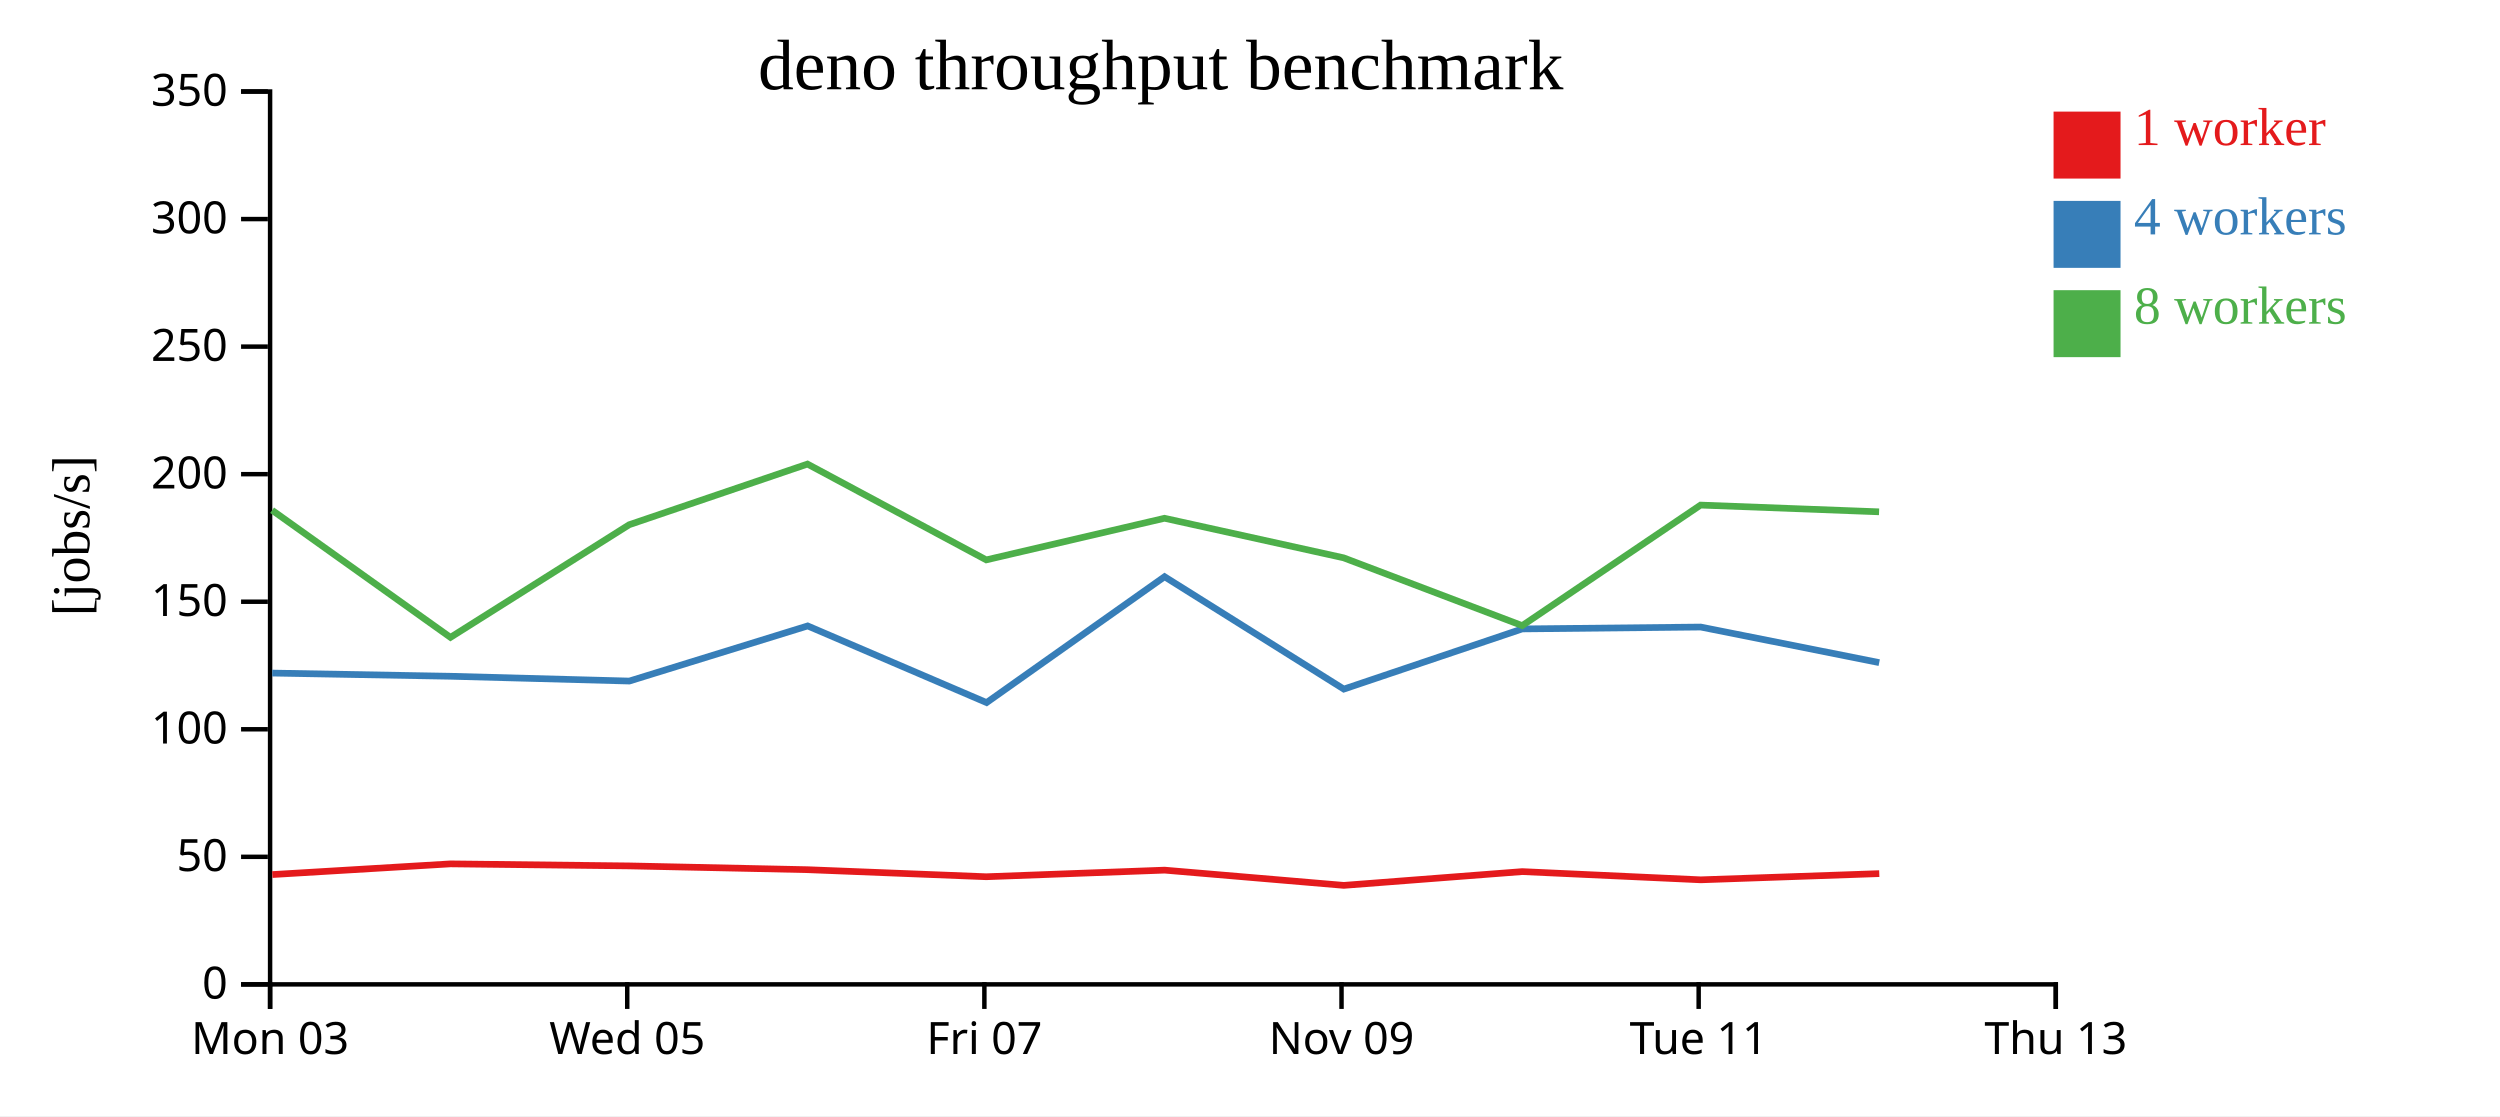
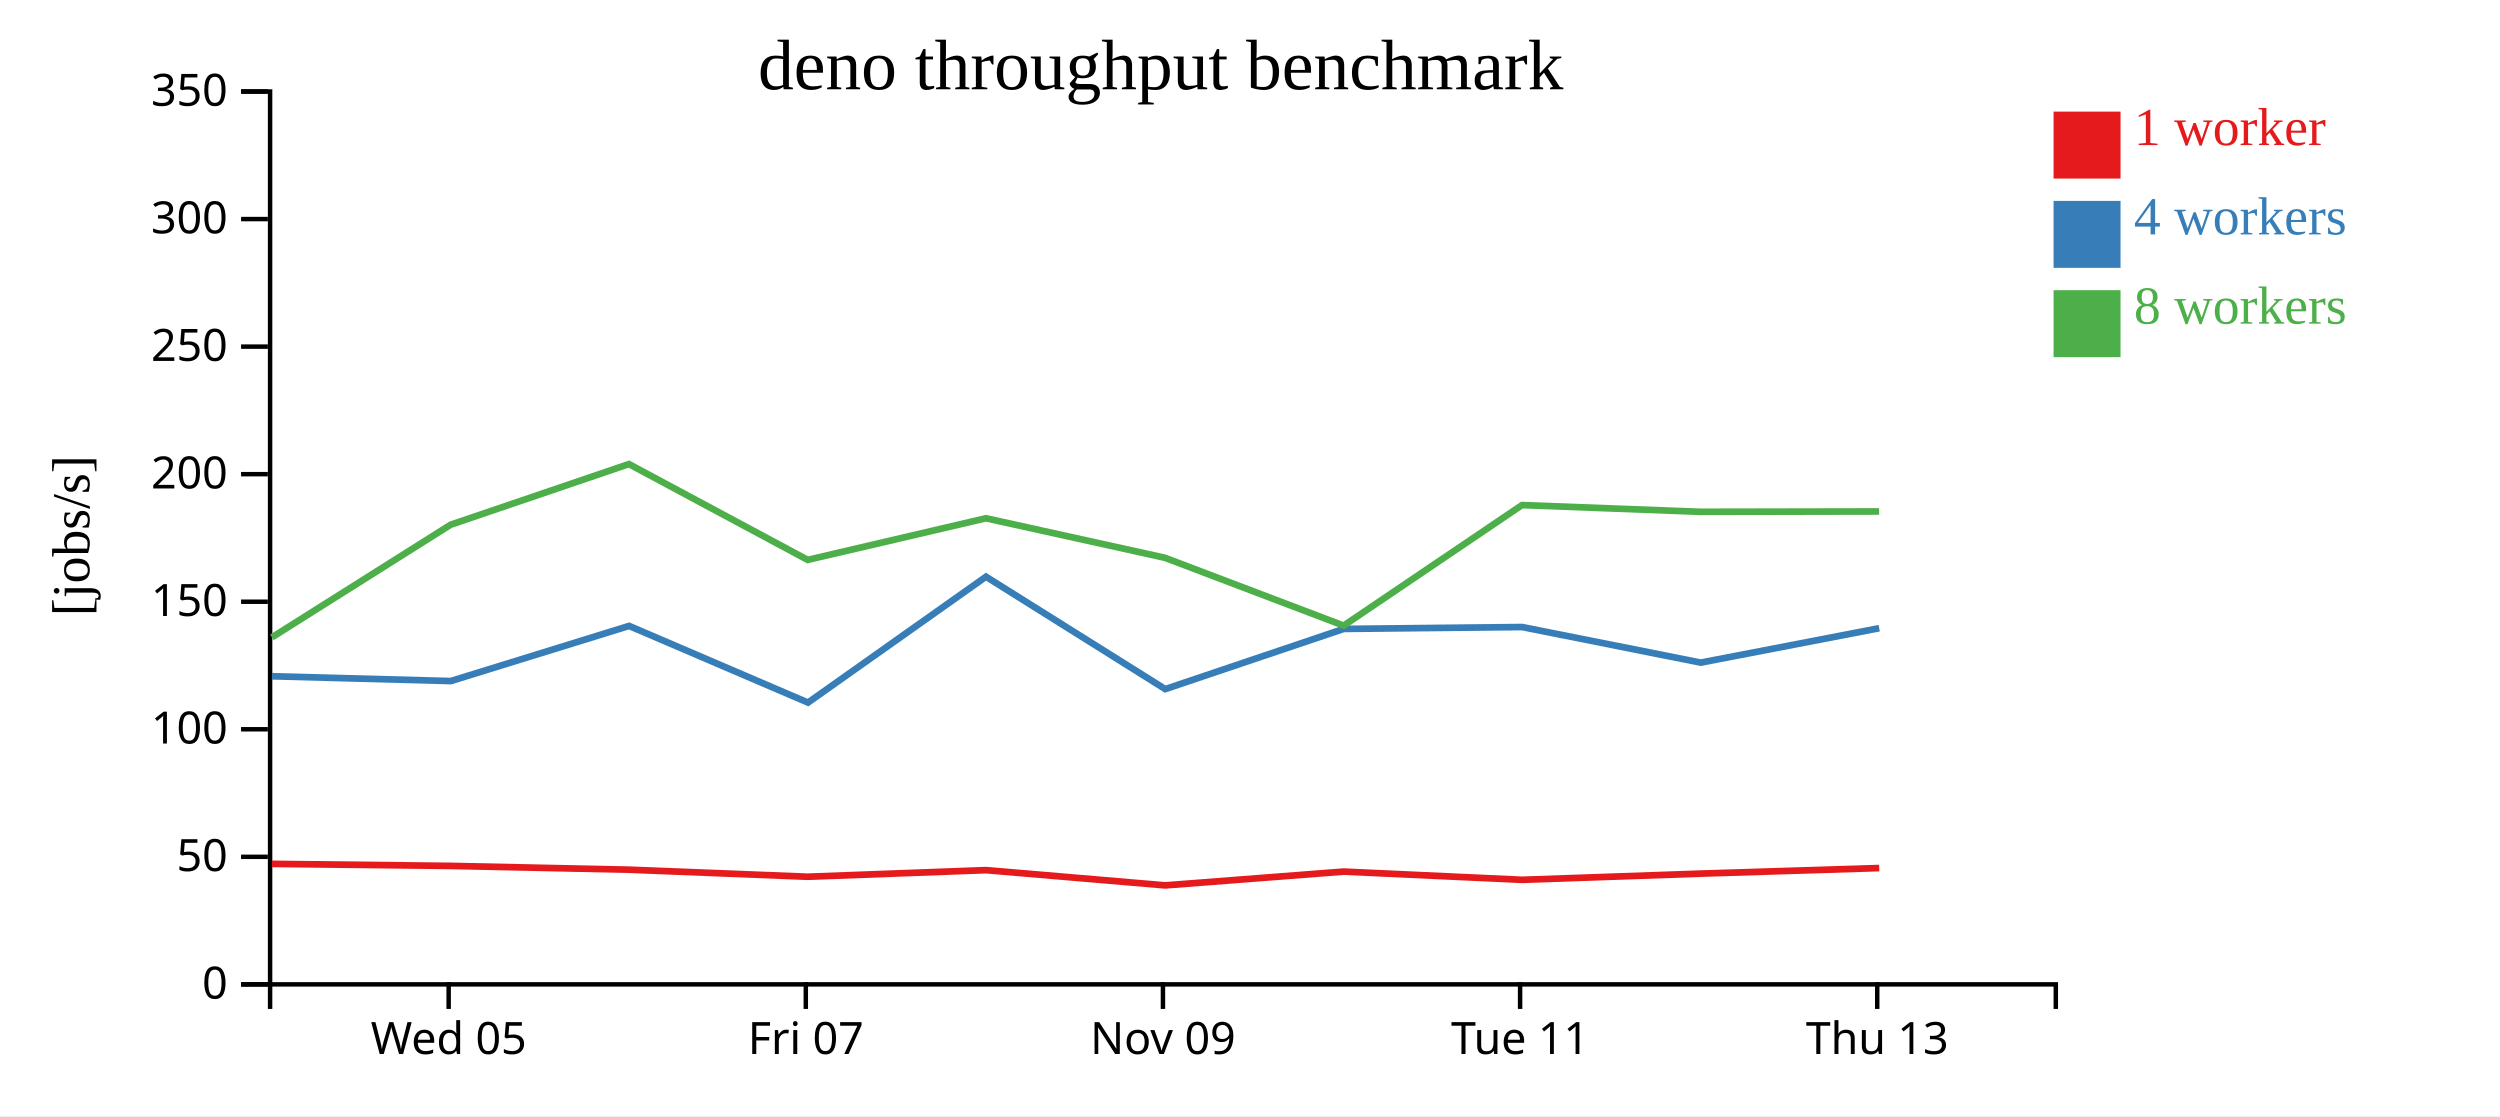
<svg xmlns="http://www.w3.org/2000/svg" width="560" height="250">
  <rect width="100%" height="100%" fill="white" />
  <g transform="translate(60,20)">
    <g transform="translate(0,200)" fill="none" font-size="10" font-family="sans-serif" text-anchor="middle">
      <path class="domain" stroke="currentColor" d="M0.5,6V0.5H400.5V6" />
-       <g class="tick" opacity="1" transform="translate(0.5,0)">
-         <line stroke="currentColor" y2="6" />
-         <text fill="currentColor" y="9" dy="0.71em">Mon 03</text>
-       </g>
-       <g class="tick" opacity="1" transform="translate(80.5,0)">
+       <g class="tick" opacity="1" transform="translate(40.5,0)">
        <line stroke="currentColor" y2="6" />
        <text fill="currentColor" y="9" dy="0.71em">Wed 05</text>
      </g>
-       <g class="tick" opacity="1" transform="translate(160.5,0)">
+       <g class="tick" opacity="1" transform="translate(120.5,0)">
        <line stroke="currentColor" y2="6" />
        <text fill="currentColor" y="9" dy="0.71em">Fri 07</text>
      </g>
-       <g class="tick" opacity="1" transform="translate(240.5,0)">
+       <g class="tick" opacity="1" transform="translate(200.5,0)">
        <line stroke="currentColor" y2="6" />
        <text fill="currentColor" y="9" dy="0.71em">Nov 09</text>
      </g>
-       <g class="tick" opacity="1" transform="translate(320.5,0)">
+       <g class="tick" opacity="1" transform="translate(280.5,0)">
        <line stroke="currentColor" y2="6" />
        <text fill="currentColor" y="9" dy="0.71em">Tue 11</text>
      </g>
-       <g class="tick" opacity="1" transform="translate(400.5,0)">
+       <g class="tick" opacity="1" transform="translate(360.5,0)">
        <line stroke="currentColor" y2="6" />
        <text fill="currentColor" y="9" dy="0.71em">Thu 13</text>
      </g>
    </g>
    <g fill="none" font-size="10" font-family="sans-serif" text-anchor="end">
      <path class="domain" stroke="currentColor" d="M-6,200.5H0.5V0.5H-6" />
      <g class="tick" opacity="1" transform="translate(0,200.5)">
        <line stroke="currentColor" x2="-6" />
        <text fill="currentColor" x="-9" dy="0.32em">0</text>
      </g>
      <g class="tick" opacity="1" transform="translate(0,171.9286)">
        <line stroke="currentColor" x2="-6" />
        <text fill="currentColor" x="-9" dy="0.32em">50</text>
      </g>
      <g class="tick" opacity="1" transform="translate(0,143.3571)">
        <line stroke="currentColor" x2="-6" />
        <text fill="currentColor" x="-9" dy="0.32em">100</text>
      </g>
      <g class="tick" opacity="1" transform="translate(0,114.7857)">
        <line stroke="currentColor" x2="-6" />
        <text fill="currentColor" x="-9" dy="0.32em">150</text>
      </g>
      <g class="tick" opacity="1" transform="translate(0,86.21429)">
        <line stroke="currentColor" x2="-6" />
        <text fill="currentColor" x="-9" dy="0.32em">200</text>
      </g>
      <g class="tick" opacity="1" transform="translate(0,57.64286)">
        <line stroke="currentColor" x2="-6" />
        <text fill="currentColor" x="-9" dy="0.32em">250</text>
      </g>
      <g class="tick" opacity="1" transform="translate(0,29.07143)">
        <line stroke="currentColor" x2="-6" />
        <text fill="currentColor" x="-9" dy="0.32em">300</text>
      </g>
      <g class="tick" opacity="1" transform="translate(0,0.5)">
        <line stroke="currentColor" x2="-6" />
        <text fill="currentColor" x="-9" dy="0.32em">350</text>
      </g>
    </g>
    <text text-anchor="middle" style="font-size: 12px" transform="rotate(-90)" y="-40" x="-100">[jobs/s]</text>
    <text text-anchor="middle" style="font-size: 16px" y="0" x="200">deno throughput benchmark</text>
-     <path class="line" fill="none" stroke="#e41a1c" stroke-width="1.5" d="M0.996,175.903L40.906,173.506L80.909,173.962L120.912,174.811L160.912,176.389L200.872,174.911L241.009,178.324L280.982,175.239L320.971,177.079L360.956,175.69" />
-     <path class="line" fill="none" stroke="#377eb8" stroke-width="1.5" d="M0.977,130.769L40.91,131.483L80.975,132.556L120.919,120.206L160.99,137.38L200.861,109.182L241.017,134.359L280.976,120.877L320.962,120.458L360.946,128.428" />
-     <path class="line" fill="none" stroke="#4daf4a" stroke-width="1.5" d="M0.957,94.297L40.902,122.773L80.93,97.544L120.875,83.95L160.923,105.414L200.847,96.091L240.971,104.952L280.977,120.139L320.929,93.138L360.913,94.648" />
+     <path class="line" fill="none" stroke="#e41a1c" stroke-width="1.5" d="M0.906,173.506L40.909,173.962L80.912,174.811L120.912,176.389L160.872,174.911L201.009,178.324L240.982,175.239L280.971,177.079L320.956,175.69L360.947,174.444" />
+     <path class="line" fill="none" stroke="#377eb8" stroke-width="1.5" d="M0.91,131.483L40.975,132.556L80.919,120.206L120.99,137.38L160.861,109.182L201.017,134.359L240.976,120.877L280.962,120.458L320.946,128.428L360.941,120.716" />
+     <path class="line" fill="none" stroke="#4daf4a" stroke-width="1.5" d="M0.902,122.773L40.93,97.544L80.875,83.95L120.923,105.414L160.847,96.091L200.971,104.952L240.977,120.139L280.929,93.138L320.913,94.648L360.914,94.57" />
    <rect class="dot" x="400" y="5" width="15" height="15" style="fill: #e41a1c;" />
    <rect class="dot" x="400" y="25" width="15" height="15" style="fill: #377eb8;" />
    <rect class="dot" x="400" y="45" width="15" height="15" style="fill: #4daf4a;" />
    <text class="label" x="418" y="12.5" style="fill: #e41a1c; alignment-baseline: middle;" text-anchor="left">1 worker</text>
    <text class="label" x="418" y="32.5" style="fill: #377eb8; alignment-baseline: middle;" text-anchor="left">4 workers</text>
    <text class="label" x="418" y="52.5" style="fill: #4daf4a; alignment-baseline: middle;" text-anchor="left">8 workers</text>
  </g>
</svg>
